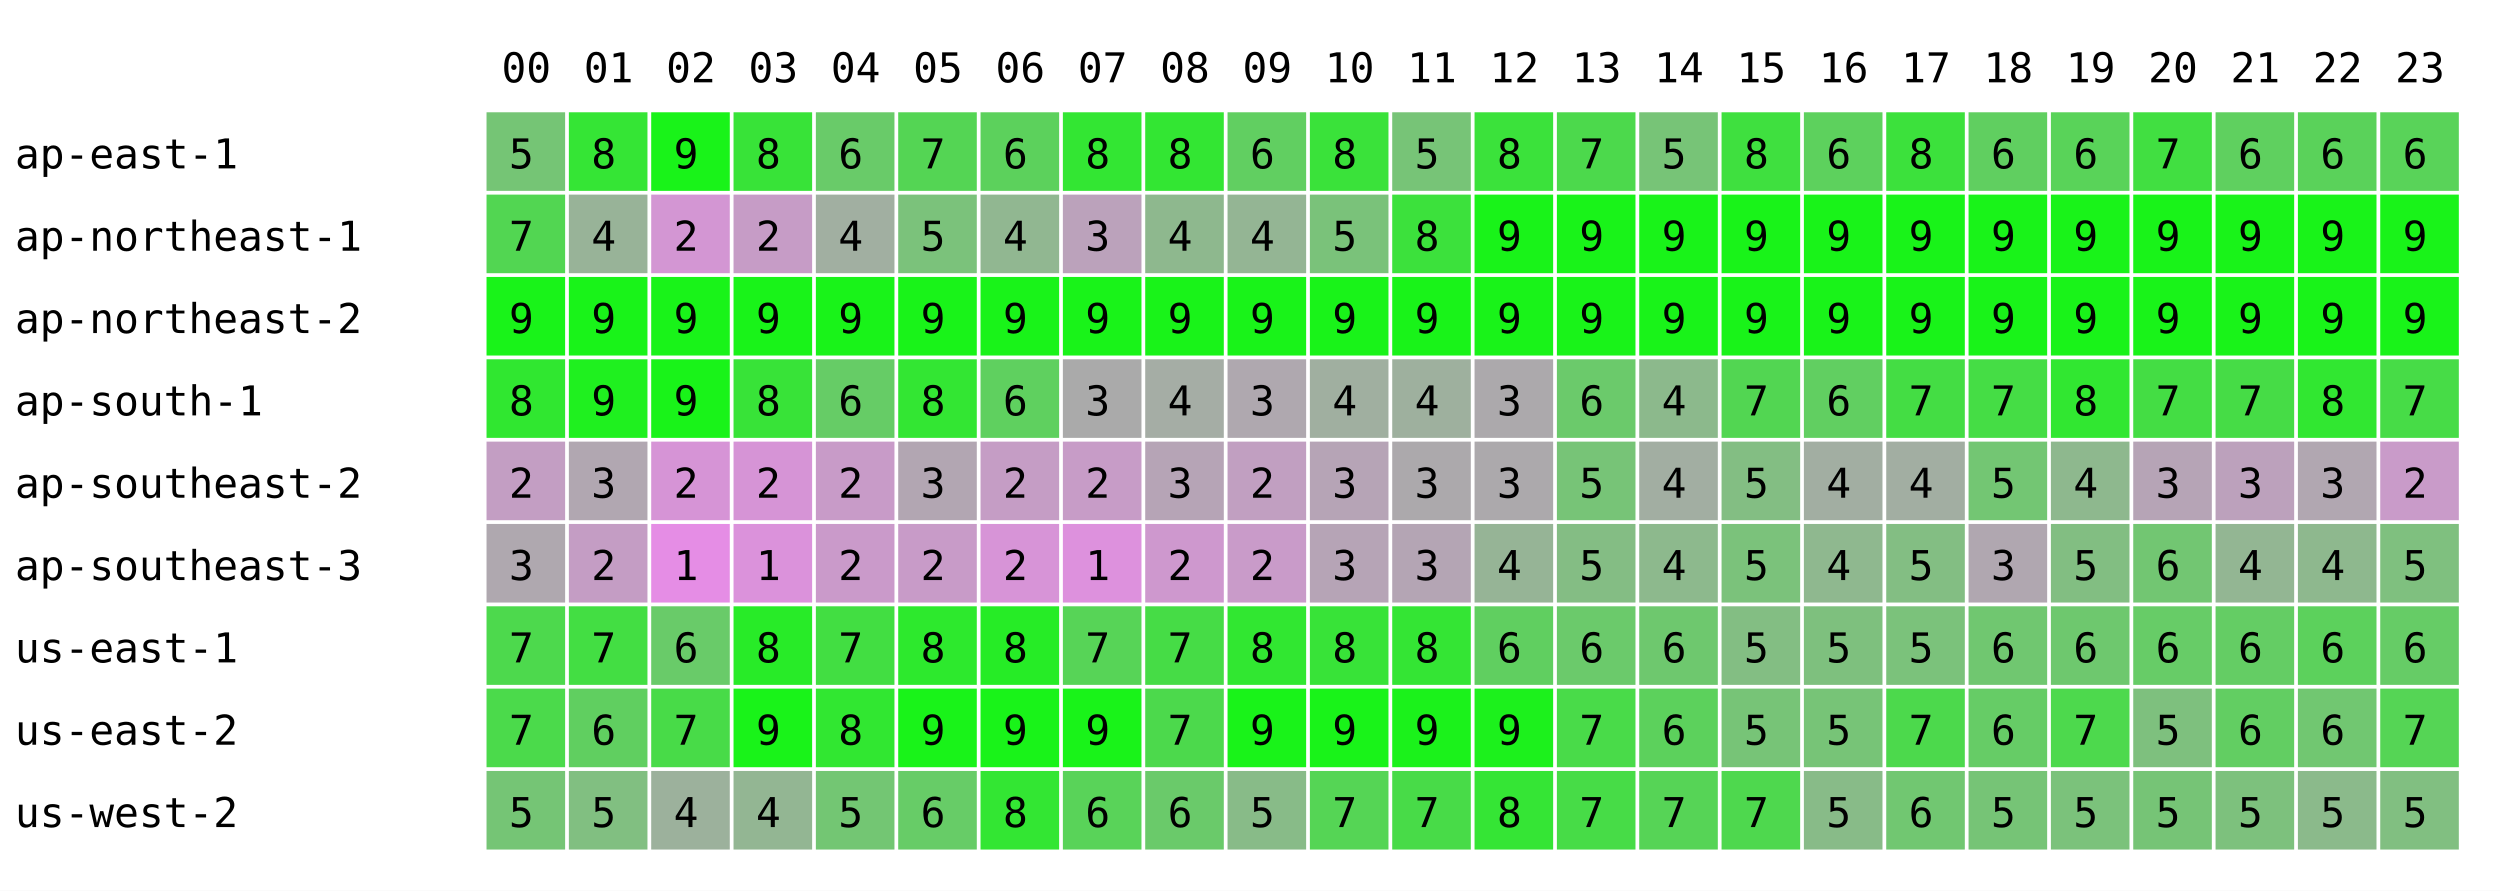
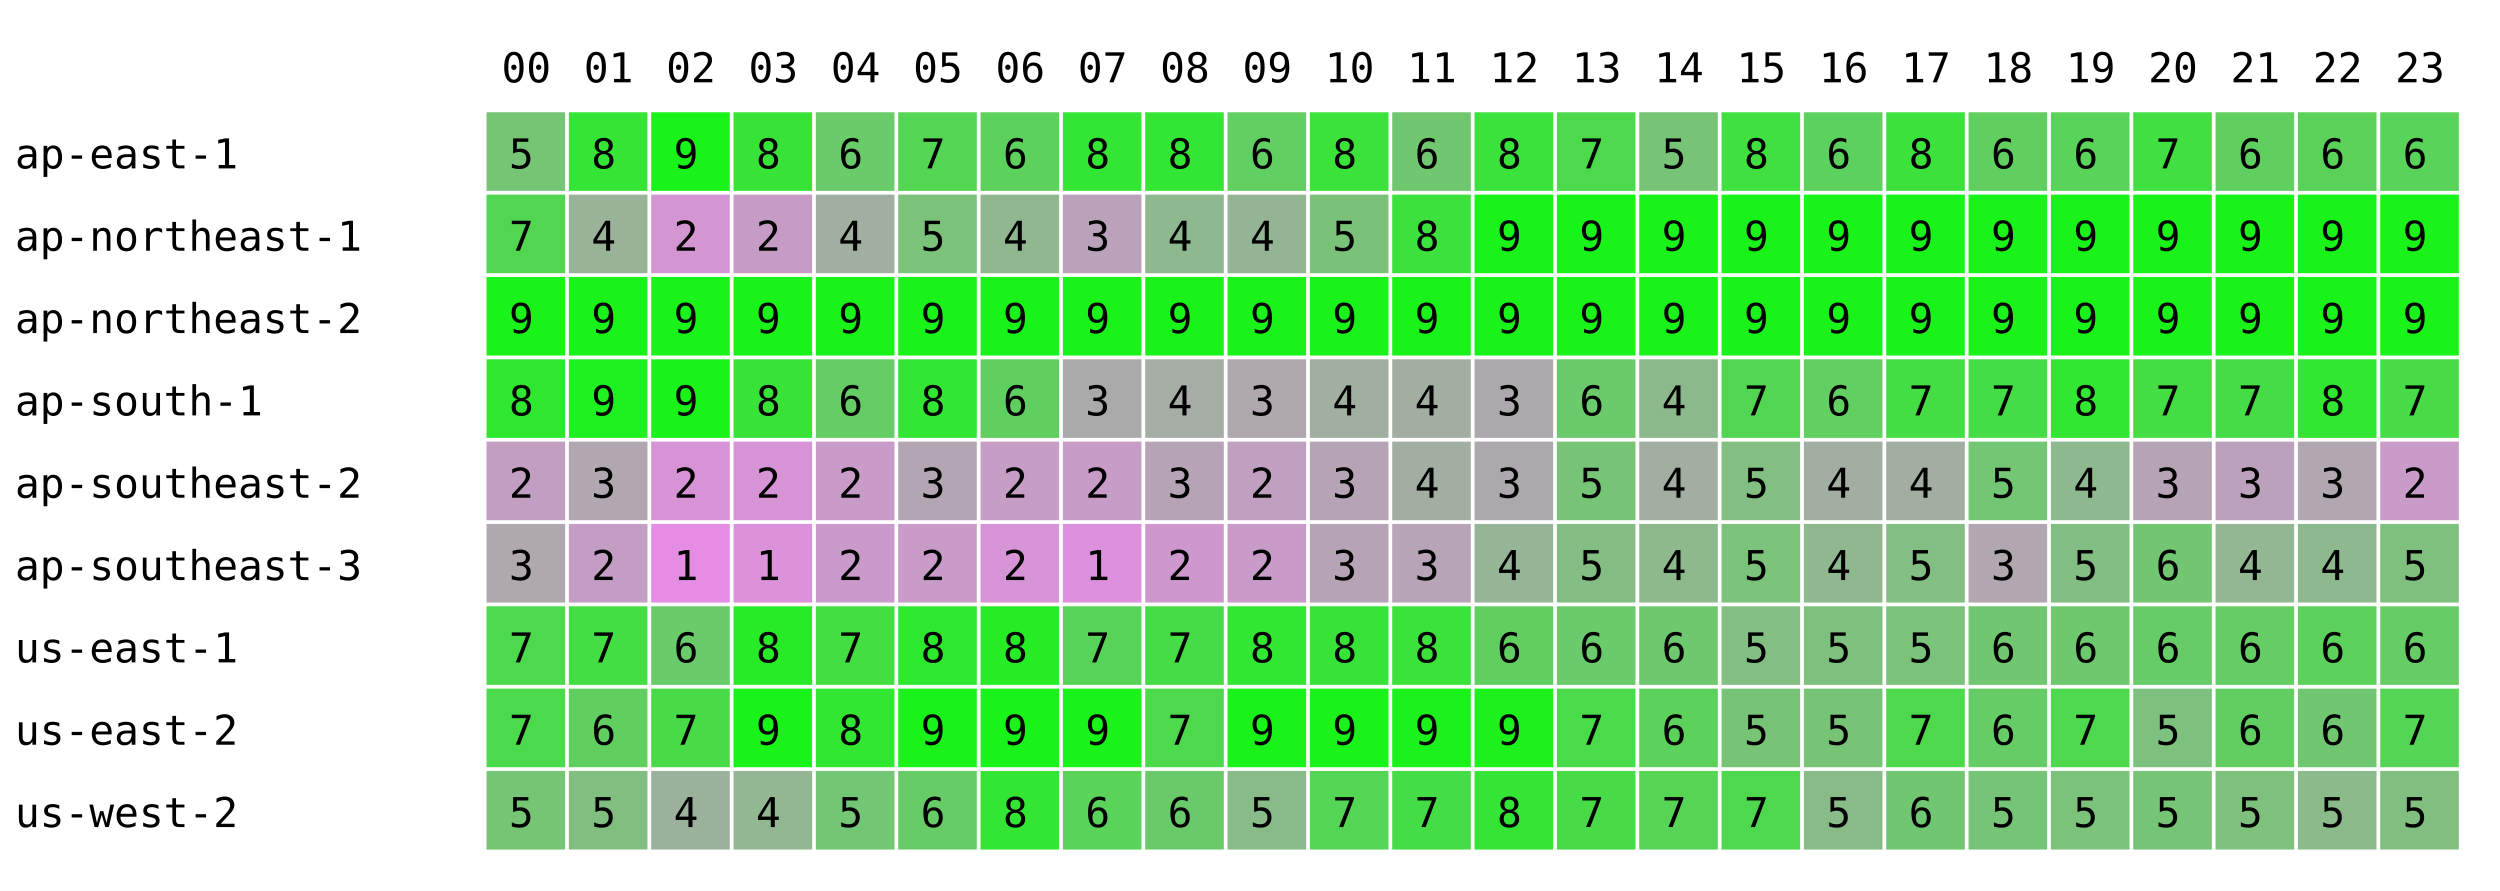
<svg xmlns="http://www.w3.org/2000/svg" width="668" height="238" font-family="monospace" font-size="11">
  <rect width="668" height="238" fill="white" />
  <text x="134" y="22">00</text>
  <text x="156" y="22">01</text>
  <text x="178" y="22">02</text>
  <text x="200" y="22">03</text>
  <text x="222" y="22">04</text>
  <text x="244" y="22">05</text>
  <text x="266" y="22">06</text>
  <text x="288" y="22">07</text>
  <text x="310" y="22">08</text>
  <text x="332" y="22">09</text>
  <text x="354" y="22">10</text>
  <text x="376" y="22">11</text>
  <text x="398" y="22">12</text>
  <text x="420" y="22">13</text>
  <text x="442" y="22">14</text>
  <text x="464" y="22">15</text>
  <text x="486" y="22">16</text>
  <text x="508" y="22">17</text>
  <text x="530" y="22">18</text>
  <text x="552" y="22">19</text>
  <text x="574" y="22">20</text>
  <text x="596" y="22">21</text>
  <text x="618" y="22">22</text>
  <text x="640" y="22">23</text>
  <text x="4" y="45">ap-east-1</text>
  <rect x="130" y="30" width="21" height="21" fill="rgb(117,197,117)" />
  <text x="136" y="45">5</text>
  <rect x="152" y="30" width="21" height="21" fill="rgb(53,229,53)" />
  <text x="158" y="45">8</text>
  <rect x="174" y="30" width="21" height="21" fill="rgb(25,243,25)" />
  <text x="180" y="45">9</text>
  <rect x="196" y="30" width="21" height="21" fill="rgb(56,227,56)" />
  <text x="202" y="45">8</text>
  <rect x="218" y="30" width="21" height="21" fill="rgb(105,203,105)" />
  <text x="224" y="45">6</text>
  <rect x="240" y="30" width="21" height="21" fill="rgb(84,213,84)" />
  <text x="246" y="45">7</text>
  <rect x="262" y="30" width="21" height="21" fill="rgb(92,209,92)" />
  <text x="268" y="45">6</text>
  <rect x="284" y="30" width="21" height="21" fill="rgb(51,230,51)" />
  <text x="290" y="45">8</text>
  <rect x="306" y="30" width="21" height="21" fill="rgb(51,230,51)" />
  <text x="312" y="45">8</text>
  <rect x="328" y="30" width="21" height="21" fill="rgb(97,207,97)" />
  <text x="334" y="45">6</text>
  <rect x="350" y="30" width="21" height="21" fill="rgb(58,226,58)" />
  <text x="356" y="45">8</text>
-   <rect x="372" y="30" width="21" height="21" fill="rgb(119,196,119)" />
-   <text x="378" y="45">5</text>
+   <rect x="372" y="30" width="21" height="21" fill="rgb(112,199,112)" />
+   <text x="378" y="45">6</text>
  <rect x="394" y="30" width="21" height="21" fill="rgb(59,226,59)" />
  <text x="400" y="45">8</text>
  <rect x="416" y="30" width="21" height="21" fill="rgb(76,217,76)" />
  <text x="422" y="45">7</text>
  <rect x="438" y="30" width="21" height="21" fill="rgb(119,196,119)" />
  <text x="444" y="45">5</text>
  <rect x="460" y="30" width="21" height="21" fill="rgb(63,224,63)" />
  <text x="466" y="45">8</text>
  <rect x="482" y="30" width="21" height="21" fill="rgb(93,209,93)" />
  <text x="488" y="45">6</text>
  <rect x="504" y="30" width="21" height="21" fill="rgb(60,225,60)" />
  <text x="510" y="45">8</text>
  <rect x="526" y="30" width="21" height="21" fill="rgb(96,207,96)" />
  <text x="532" y="45">6</text>
  <rect x="548" y="30" width="21" height="21" fill="rgb(89,211,89)" />
  <text x="554" y="45">6</text>
  <rect x="570" y="30" width="21" height="21" fill="rgb(65,223,65)" />
  <text x="576" y="45">7</text>
  <rect x="592" y="30" width="21" height="21" fill="rgb(95,208,95)" />
  <text x="598" y="45">6</text>
  <rect x="614" y="30" width="21" height="21" fill="rgb(90,210,90)" />
  <text x="620" y="45">6</text>
  <rect x="636" y="30" width="21" height="21" fill="rgb(89,211,89)" />
  <text x="642" y="45">6</text>
  <text x="4" y="67">ap-northeast-1</text>
  <rect x="130" y="52" width="21" height="21" fill="rgb(82,214,82)" />
  <text x="136" y="67">7</text>
  <rect x="152" y="52" width="21" height="21" fill="rgb(152,179,152)" />
  <text x="158" y="67">4</text>
  <rect x="174" y="52" width="21" height="21" fill="rgb(211,150,211)" />
  <text x="180" y="67">2</text>
  <rect x="196" y="52" width="21" height="21" fill="rgb(198,156,198)" />
  <text x="202" y="67">2</text>
  <rect x="218" y="52" width="21" height="21" fill="rgb(161,175,161)" />
  <text x="224" y="67">4</text>
  <rect x="240" y="52" width="21" height="21" fill="rgb(123,194,123)" />
  <text x="246" y="67">5</text>
  <rect x="262" y="52" width="21" height="21" fill="rgb(145,183,145)" />
  <text x="268" y="67">4</text>
  <rect x="284" y="52" width="21" height="21" fill="rgb(187,162,187)" />
  <text x="290" y="67">3</text>
  <rect x="306" y="52" width="21" height="21" fill="rgb(142,184,142)" />
  <text x="312" y="67">4</text>
  <rect x="328" y="52" width="21" height="21" fill="rgb(148,181,148)" />
  <text x="334" y="67">4</text>
  <rect x="350" y="52" width="21" height="21" fill="rgb(122,194,122)" />
  <text x="356" y="67">5</text>
-   <rect x="372" y="52" width="21" height="21" fill="rgb(60,225,60)" />
+   <rect x="372" y="52" width="21" height="21" fill="rgb(61,225,61)" />
  <text x="378" y="67">8</text>
  <rect x="394" y="52" width="21" height="21" fill="rgb(25,243,25)" />
  <text x="400" y="67">9</text>
  <rect x="416" y="52" width="21" height="21" fill="rgb(25,243,25)" />
  <text x="422" y="67">9</text>
  <rect x="438" y="52" width="21" height="21" fill="rgb(25,243,25)" />
  <text x="444" y="67">9</text>
  <rect x="460" y="52" width="21" height="21" fill="rgb(25,243,25)" />
  <text x="466" y="67">9</text>
  <rect x="482" y="52" width="21" height="21" fill="rgb(25,243,25)" />
  <text x="488" y="67">9</text>
  <rect x="504" y="52" width="21" height="21" fill="rgb(25,243,25)" />
  <text x="510" y="67">9</text>
  <rect x="526" y="52" width="21" height="21" fill="rgb(25,243,25)" />
  <text x="532" y="67">9</text>
  <rect x="548" y="52" width="21" height="21" fill="rgb(25,243,25)" />
  <text x="554" y="67">9</text>
  <rect x="570" y="52" width="21" height="21" fill="rgb(25,243,25)" />
  <text x="576" y="67">9</text>
  <rect x="592" y="52" width="21" height="21" fill="rgb(25,243,25)" />
  <text x="598" y="67">9</text>
  <rect x="614" y="52" width="21" height="21" fill="rgb(25,243,25)" />
  <text x="620" y="67">9</text>
  <rect x="636" y="52" width="21" height="21" fill="rgb(25,243,25)" />
  <text x="642" y="67">9</text>
  <text x="4" y="89">ap-northeast-2</text>
  <rect x="130" y="74" width="21" height="21" fill="rgb(25,243,25)" />
  <text x="136" y="89">9</text>
  <rect x="152" y="74" width="21" height="21" fill="rgb(25,243,25)" />
  <text x="158" y="89">9</text>
  <rect x="174" y="74" width="21" height="21" fill="rgb(25,243,25)" />
  <text x="180" y="89">9</text>
  <rect x="196" y="74" width="21" height="21" fill="rgb(25,243,25)" />
  <text x="202" y="89">9</text>
  <rect x="218" y="74" width="21" height="21" fill="rgb(25,243,25)" />
  <text x="224" y="89">9</text>
  <rect x="240" y="74" width="21" height="21" fill="rgb(25,243,25)" />
  <text x="246" y="89">9</text>
  <rect x="262" y="74" width="21" height="21" fill="rgb(25,243,25)" />
  <text x="268" y="89">9</text>
  <rect x="284" y="74" width="21" height="21" fill="rgb(25,243,25)" />
  <text x="290" y="89">9</text>
  <rect x="306" y="74" width="21" height="21" fill="rgb(25,243,25)" />
  <text x="312" y="89">9</text>
  <rect x="328" y="74" width="21" height="21" fill="rgb(25,243,25)" />
  <text x="334" y="89">9</text>
  <rect x="350" y="74" width="21" height="21" fill="rgb(25,243,25)" />
  <text x="356" y="89">9</text>
  <rect x="372" y="74" width="21" height="21" fill="rgb(25,243,25)" />
  <text x="378" y="89">9</text>
  <rect x="394" y="74" width="21" height="21" fill="rgb(25,243,25)" />
  <text x="400" y="89">9</text>
  <rect x="416" y="74" width="21" height="21" fill="rgb(25,243,25)" />
  <text x="422" y="89">9</text>
  <rect x="438" y="74" width="21" height="21" fill="rgb(25,243,25)" />
  <text x="444" y="89">9</text>
  <rect x="460" y="74" width="21" height="21" fill="rgb(25,243,25)" />
  <text x="466" y="89">9</text>
  <rect x="482" y="74" width="21" height="21" fill="rgb(25,243,25)" />
  <text x="488" y="89">9</text>
  <rect x="504" y="74" width="21" height="21" fill="rgb(25,243,25)" />
  <text x="510" y="89">9</text>
  <rect x="526" y="74" width="21" height="21" fill="rgb(25,243,25)" />
  <text x="532" y="89">9</text>
  <rect x="548" y="74" width="21" height="21" fill="rgb(25,243,25)" />
  <text x="554" y="89">9</text>
  <rect x="570" y="74" width="21" height="21" fill="rgb(25,243,25)" />
  <text x="576" y="89">9</text>
  <rect x="592" y="74" width="21" height="21" fill="rgb(25,243,25)" />
  <text x="598" y="89">9</text>
  <rect x="614" y="74" width="21" height="21" fill="rgb(25,243,25)" />
  <text x="620" y="89">9</text>
  <rect x="636" y="74" width="21" height="21" fill="rgb(25,243,25)" />
  <text x="642" y="89">9</text>
  <text x="4" y="111">ap-south-1</text>
  <rect x="130" y="96" width="21" height="21" fill="rgb(48,231,48)" />
  <text x="136" y="111">8</text>
  <rect x="152" y="96" width="21" height="21" fill="rgb(31,240,31)" />
  <text x="158" y="111">9</text>
  <rect x="174" y="96" width="21" height="21" fill="rgb(25,243,25)" />
  <text x="180" y="111">9</text>
  <rect x="196" y="96" width="21" height="21" fill="rgb(56,227,56)" />
  <text x="202" y="111">8</text>
  <rect x="218" y="96" width="21" height="21" fill="rgb(102,204,102)" />
  <text x="224" y="111">6</text>
  <rect x="240" y="96" width="21" height="21" fill="rgb(51,230,51)" />
  <text x="246" y="111">8</text>
  <rect x="262" y="96" width="21" height="21" fill="rgb(95,208,95)" />
  <text x="268" y="111">6</text>
  <rect x="284" y="96" width="21" height="21" fill="rgb(170,170,170)" />
  <text x="290" y="111">3</text>
  <rect x="306" y="96" width="21" height="21" fill="rgb(165,173,165)" />
  <text x="312" y="111">4</text>
  <rect x="328" y="96" width="21" height="21" fill="rgb(175,168,175)" />
  <text x="334" y="111">3</text>
  <rect x="350" y="96" width="21" height="21" fill="rgb(160,175,160)" />
  <text x="356" y="111">4</text>
-   <rect x="372" y="96" width="21" height="21" fill="rgb(158,176,158)" />
+   <rect x="372" y="96" width="21" height="21" fill="rgb(163,174,163)" />
  <text x="378" y="111">4</text>
  <rect x="394" y="96" width="21" height="21" fill="rgb(172,169,172)" />
  <text x="400" y="111">3</text>
  <rect x="416" y="96" width="21" height="21" fill="rgb(107,202,107)" />
  <text x="422" y="111">6</text>
  <rect x="438" y="96" width="21" height="21" fill="rgb(140,185,140)" />
  <text x="444" y="111">4</text>
  <rect x="460" y="96" width="21" height="21" fill="rgb(82,214,82)" />
  <text x="466" y="111">7</text>
  <rect x="482" y="96" width="21" height="21" fill="rgb(97,207,97)" />
  <text x="488" y="111">6</text>
  <rect x="504" y="96" width="21" height="21" fill="rgb(68,221,68)" />
  <text x="510" y="111">7</text>
  <rect x="526" y="96" width="21" height="21" fill="rgb(69,221,69)" />
  <text x="532" y="111">7</text>
  <rect x="548" y="96" width="21" height="21" fill="rgb(49,231,49)" />
  <text x="554" y="111">8</text>
  <rect x="570" y="96" width="21" height="21" fill="rgb(68,221,68)" />
  <text x="576" y="111">7</text>
  <rect x="592" y="96" width="21" height="21" fill="rgb(70,220,70)" />
  <text x="598" y="111">7</text>
  <rect x="614" y="96" width="21" height="21" fill="rgb(49,231,49)" />
  <text x="620" y="111">8</text>
  <rect x="636" y="96" width="21" height="21" fill="rgb(71,220,71)" />
  <text x="642" y="111">7</text>
  <text x="4" y="133">ap-southeast-2</text>
  <rect x="130" y="118" width="21" height="21" fill="rgb(195,158,195)" />
  <text x="136" y="133">2</text>
  <rect x="152" y="118" width="21" height="21" fill="rgb(177,167,177)" />
  <text x="158" y="133">3</text>
  <rect x="174" y="118" width="21" height="21" fill="rgb(214,148,214)" />
  <text x="180" y="133">2</text>
  <rect x="196" y="118" width="21" height="21" fill="rgb(214,148,214)" />
  <text x="202" y="133">2</text>
  <rect x="218" y="118" width="21" height="21" fill="rgb(200,155,200)" />
  <text x="224" y="133">2</text>
  <rect x="240" y="118" width="21" height="21" fill="rgb(178,166,178)" />
  <text x="246" y="133">3</text>
  <rect x="262" y="118" width="21" height="21" fill="rgb(197,157,197)" />
  <text x="268" y="133">2</text>
  <rect x="284" y="118" width="21" height="21" fill="rgb(199,156,199)" />
  <text x="290" y="133">2</text>
  <rect x="306" y="118" width="21" height="21" fill="rgb(182,164,182)" />
  <text x="312" y="133">3</text>
  <rect x="328" y="118" width="21" height="21" fill="rgb(193,159,193)" />
  <text x="334" y="133">2</text>
  <rect x="350" y="118" width="21" height="21" fill="rgb(182,164,182)" />
  <text x="356" y="133">3</text>
-   <rect x="372" y="118" width="21" height="21" fill="rgb(172,169,172)" />
-   <text x="378" y="133">3</text>
+   <rect x="372" y="118" width="21" height="21" fill="rgb(162,174,162)" />
+   <text x="378" y="133">4</text>
  <rect x="394" y="118" width="21" height="21" fill="rgb(172,169,172)" />
  <text x="400" y="133">3</text>
  <rect x="416" y="118" width="21" height="21" fill="rgb(119,196,119)" />
  <text x="422" y="133">5</text>
  <rect x="438" y="118" width="21" height="21" fill="rgb(162,174,162)" />
  <text x="444" y="133">4</text>
  <rect x="460" y="118" width="21" height="21" fill="rgb(131,190,131)" />
  <text x="466" y="133">5</text>
  <rect x="482" y="118" width="21" height="21" fill="rgb(162,174,162)" />
  <text x="488" y="133">4</text>
  <rect x="504" y="118" width="21" height="21" fill="rgb(162,174,162)" />
  <text x="510" y="133">4</text>
  <rect x="526" y="118" width="21" height="21" fill="rgb(115,198,115)" />
  <text x="532" y="133">5</text>
  <rect x="548" y="118" width="21" height="21" fill="rgb(142,184,142)" />
  <text x="554" y="133">4</text>
  <rect x="570" y="118" width="21" height="21" fill="rgb(182,164,182)" />
  <text x="576" y="133">3</text>
  <rect x="592" y="118" width="21" height="21" fill="rgb(188,161,188)" />
  <text x="598" y="133">3</text>
  <rect x="614" y="118" width="21" height="21" fill="rgb(177,167,177)" />
  <text x="620" y="133">3</text>
  <rect x="636" y="118" width="21" height="21" fill="rgb(201,155,201)" />
  <text x="642" y="133">2</text>
  <text x="4" y="155">ap-southeast-3</text>
  <rect x="130" y="140" width="21" height="21" fill="rgb(175,168,175)" />
  <text x="136" y="155">3</text>
  <rect x="152" y="140" width="21" height="21" fill="rgb(196,157,196)" />
  <text x="158" y="155">2</text>
  <rect x="174" y="140" width="21" height="21" fill="rgb(229,141,229)" />
  <text x="180" y="155">1</text>
  <rect x="196" y="140" width="21" height="21" fill="rgb(219,146,219)" />
  <text x="202" y="155">1</text>
  <rect x="218" y="140" width="21" height="21" fill="rgb(202,154,202)" />
  <text x="224" y="155">2</text>
  <rect x="240" y="140" width="21" height="21" fill="rgb(200,155,200)" />
  <text x="246" y="155">2</text>
  <rect x="262" y="140" width="21" height="21" fill="rgb(215,148,215)" />
  <text x="268" y="155">2</text>
  <rect x="284" y="140" width="21" height="21" fill="rgb(221,145,221)" />
  <text x="290" y="155">1</text>
  <rect x="306" y="140" width="21" height="21" fill="rgb(206,152,206)" />
  <text x="312" y="155">2</text>
  <rect x="328" y="140" width="21" height="21" fill="rgb(201,155,201)" />
  <text x="334" y="155">2</text>
  <rect x="350" y="140" width="21" height="21" fill="rgb(182,164,182)" />
  <text x="356" y="155">3</text>
-   <rect x="372" y="140" width="21" height="21" fill="rgb(180,165,180)" />
+   <rect x="372" y="140" width="21" height="21" fill="rgb(183,164,183)" />
  <text x="378" y="155">3</text>
  <rect x="394" y="140" width="21" height="21" fill="rgb(150,180,150)" />
  <text x="400" y="155">4</text>
  <rect x="416" y="140" width="21" height="21" fill="rgb(132,189,132)" />
  <text x="422" y="155">5</text>
  <rect x="438" y="140" width="21" height="21" fill="rgb(141,185,141)" />
  <text x="444" y="155">4</text>
  <rect x="460" y="140" width="21" height="21" fill="rgb(123,194,123)" />
  <text x="466" y="155">5</text>
  <rect x="482" y="140" width="21" height="21" fill="rgb(143,184,143)" />
  <text x="488" y="155">4</text>
  <rect x="504" y="140" width="21" height="21" fill="rgb(131,190,131)" />
  <text x="510" y="155">5</text>
  <rect x="526" y="140" width="21" height="21" fill="rgb(176,167,176)" />
  <text x="532" y="155">3</text>
  <rect x="548" y="140" width="21" height="21" fill="rgb(130,190,130)" />
  <text x="554" y="155">5</text>
  <rect x="570" y="140" width="21" height="21" fill="rgb(114,198,114)" />
  <text x="576" y="155">6</text>
  <rect x="592" y="140" width="21" height="21" fill="rgb(147,182,147)" />
  <text x="598" y="155">4</text>
  <rect x="614" y="140" width="21" height="21" fill="rgb(142,184,142)" />
  <text x="620" y="155">4</text>
  <rect x="636" y="140" width="21" height="21" fill="rgb(127,192,127)" />
  <text x="642" y="155">5</text>
  <text x="4" y="177">us-east-1</text>
  <rect x="130" y="162" width="21" height="21" fill="rgb(77,217,77)" />
  <text x="136" y="177">7</text>
  <rect x="152" y="162" width="21" height="21" fill="rgb(67,222,67)" />
  <text x="158" y="177">7</text>
  <rect x="174" y="162" width="21" height="21" fill="rgb(105,203,105)" />
  <text x="180" y="177">6</text>
  <rect x="196" y="162" width="21" height="21" fill="rgb(40,235,40)" />
  <text x="202" y="177">8</text>
  <rect x="218" y="162" width="21" height="21" fill="rgb(66,222,66)" />
  <text x="224" y="177">7</text>
  <rect x="240" y="162" width="21" height="21" fill="rgb(45,233,45)" />
  <text x="246" y="177">8</text>
  <rect x="262" y="162" width="21" height="21" fill="rgb(38,236,38)" />
  <text x="268" y="177">8</text>
  <rect x="284" y="162" width="21" height="21" fill="rgb(87,212,87)" />
  <text x="290" y="177">7</text>
  <rect x="306" y="162" width="21" height="21" fill="rgb(70,220,70)" />
  <text x="312" y="177">7</text>
  <rect x="328" y="162" width="21" height="21" fill="rgb(49,231,49)" />
  <text x="334" y="177">8</text>
  <rect x="350" y="162" width="21" height="21" fill="rgb(56,227,56)" />
  <text x="356" y="177">8</text>
-   <rect x="372" y="162" width="21" height="21" fill="rgb(52,229,52)" />
+   <rect x="372" y="162" width="21" height="21" fill="rgb(58,226,58)" />
  <text x="378" y="177">8</text>
  <rect x="394" y="162" width="21" height="21" fill="rgb(96,207,96)" />
  <text x="400" y="177">6</text>
  <rect x="416" y="162" width="21" height="21" fill="rgb(107,202,107)" />
  <text x="422" y="177">6</text>
  <rect x="438" y="162" width="21" height="21" fill="rgb(110,200,110)" />
  <text x="444" y="177">6</text>
  <rect x="460" y="162" width="21" height="21" fill="rgb(131,190,131)" />
  <text x="466" y="177">5</text>
  <rect x="482" y="162" width="21" height="21" fill="rgb(126,192,126)" />
  <text x="488" y="177">5</text>
  <rect x="504" y="162" width="21" height="21" fill="rgb(123,194,123)" />
  <text x="510" y="177">5</text>
  <rect x="526" y="162" width="21" height="21" fill="rgb(112,199,112)" />
  <text x="532" y="177">6</text>
  <rect x="548" y="162" width="21" height="21" fill="rgb(110,200,110)" />
  <text x="554" y="177">6</text>
  <rect x="570" y="162" width="21" height="21" fill="rgb(103,204,103)" />
  <text x="576" y="177">6</text>
  <rect x="592" y="162" width="21" height="21" fill="rgb(100,205,100)" />
  <text x="598" y="177">6</text>
  <rect x="614" y="162" width="21" height="21" fill="rgb(92,209,92)" />
  <text x="620" y="177">6</text>
  <rect x="636" y="162" width="21" height="21" fill="rgb(102,204,102)" />
  <text x="642" y="177">6</text>
  <text x="4" y="199">us-east-2</text>
  <rect x="130" y="184" width="21" height="21" fill="rgb(75,218,75)" />
  <text x="136" y="199">7</text>
  <rect x="152" y="184" width="21" height="21" fill="rgb(96,207,96)" />
  <text x="158" y="199">6</text>
  <rect x="174" y="184" width="21" height="21" fill="rgb(72,219,72)" />
  <text x="180" y="199">7</text>
  <rect x="196" y="184" width="21" height="21" fill="rgb(25,243,25)" />
  <text x="202" y="199">9</text>
  <rect x="218" y="184" width="21" height="21" fill="rgb(49,231,49)" />
  <text x="224" y="199">8</text>
  <rect x="240" y="184" width="21" height="21" fill="rgb(25,243,25)" />
  <text x="246" y="199">9</text>
  <rect x="262" y="184" width="21" height="21" fill="rgb(25,243,25)" />
  <text x="268" y="199">9</text>
  <rect x="284" y="184" width="21" height="21" fill="rgb(25,243,25)" />
  <text x="290" y="199">9</text>
  <rect x="306" y="184" width="21" height="21" fill="rgb(76,217,76)" />
  <text x="312" y="199">7</text>
  <rect x="328" y="184" width="21" height="21" fill="rgb(25,243,25)" />
  <text x="334" y="199">9</text>
  <rect x="350" y="184" width="21" height="21" fill="rgb(25,243,25)" />
  <text x="356" y="199">9</text>
  <rect x="372" y="184" width="21" height="21" fill="rgb(27,242,27)" />
  <text x="378" y="199">9</text>
  <rect x="394" y="184" width="21" height="21" fill="rgb(28,241,28)" />
  <text x="400" y="199">9</text>
  <rect x="416" y="184" width="21" height="21" fill="rgb(73,219,73)" />
  <text x="422" y="199">7</text>
  <rect x="438" y="184" width="21" height="21" fill="rgb(92,209,92)" />
  <text x="444" y="199">6</text>
  <rect x="460" y="184" width="21" height="21" fill="rgb(119,196,119)" />
  <text x="466" y="199">5</text>
  <rect x="482" y="184" width="21" height="21" fill="rgb(119,196,119)" />
  <text x="488" y="199">5</text>
  <rect x="504" y="184" width="21" height="21" fill="rgb(76,217,76)" />
  <text x="510" y="199">7</text>
  <rect x="526" y="184" width="21" height="21" fill="rgb(102,204,102)" />
  <text x="532" y="199">6</text>
  <rect x="548" y="184" width="21" height="21" fill="rgb(77,217,77)" />
  <text x="554" y="199">7</text>
  <rect x="570" y="184" width="21" height="21" fill="rgb(126,192,126)" />
  <text x="576" y="199">5</text>
  <rect x="592" y="184" width="21" height="21" fill="rgb(98,206,98)" />
  <text x="598" y="199">6</text>
  <rect x="614" y="184" width="21" height="21" fill="rgb(113,199,113)" />
  <text x="620" y="199">6</text>
  <rect x="636" y="184" width="21" height="21" fill="rgb(85,213,85)" />
  <text x="642" y="199">7</text>
  <text x="4" y="221">us-west-2</text>
  <rect x="130" y="206" width="21" height="21" fill="rgb(117,197,117)" />
  <text x="136" y="221">5</text>
  <rect x="152" y="206" width="21" height="21" fill="rgb(129,191,129)" />
  <text x="158" y="221">5</text>
  <rect x="174" y="206" width="21" height="21" fill="rgb(156,177,156)" />
  <text x="180" y="221">4</text>
  <rect x="196" y="206" width="21" height="21" fill="rgb(147,182,147)" />
  <text x="202" y="221">4</text>
  <rect x="218" y="206" width="21" height="21" fill="rgb(115,198,115)" />
  <text x="224" y="221">5</text>
  <rect x="240" y="206" width="21" height="21" fill="rgb(103,204,103)" />
  <text x="246" y="221">6</text>
  <rect x="262" y="206" width="21" height="21" fill="rgb(51,230,51)" />
  <text x="268" y="221">8</text>
  <rect x="284" y="206" width="21" height="21" fill="rgb(89,211,89)" />
  <text x="290" y="221">6</text>
  <rect x="306" y="206" width="21" height="21" fill="rgb(106,202,106)" />
  <text x="312" y="221">6</text>
  <rect x="328" y="206" width="21" height="21" fill="rgb(136,187,136)" />
  <text x="334" y="221">5</text>
  <rect x="350" y="206" width="21" height="21" fill="rgb(85,213,85)" />
  <text x="356" y="221">7</text>
-   <rect x="372" y="206" width="21" height="21" fill="rgb(72,219,72)" />
+   <rect x="372" y="206" width="21" height="21" fill="rgb(69,221,69)" />
  <text x="378" y="221">7</text>
  <rect x="394" y="206" width="21" height="21" fill="rgb(53,229,53)" />
  <text x="400" y="221">8</text>
  <rect x="416" y="206" width="21" height="21" fill="rgb(71,220,71)" />
  <text x="422" y="221">7</text>
  <rect x="438" y="206" width="21" height="21" fill="rgb(86,212,86)" />
  <text x="444" y="221">7</text>
  <rect x="460" y="206" width="21" height="21" fill="rgb(78,216,78)" />
  <text x="466" y="221">7</text>
  <rect x="482" y="206" width="21" height="21" fill="rgb(136,187,136)" />
  <text x="488" y="221">5</text>
  <rect x="504" y="206" width="21" height="21" fill="rgb(113,199,113)" />
  <text x="510" y="221">6</text>
  <rect x="526" y="206" width="21" height="21" fill="rgb(118,196,118)" />
  <text x="532" y="221">5</text>
  <rect x="548" y="206" width="21" height="21" fill="rgb(123,194,123)" />
  <text x="554" y="221">5</text>
  <rect x="570" y="206" width="21" height="21" fill="rgb(118,196,118)" />
  <text x="576" y="221">5</text>
  <rect x="592" y="206" width="21" height="21" fill="rgb(125,193,125)" />
  <text x="598" y="221">5</text>
  <rect x="614" y="206" width="21" height="21" fill="rgb(139,186,139)" />
  <text x="620" y="221">5</text>
  <rect x="636" y="206" width="21" height="21" fill="rgb(129,191,129)" />
  <text x="642" y="221">5</text>
</svg>
